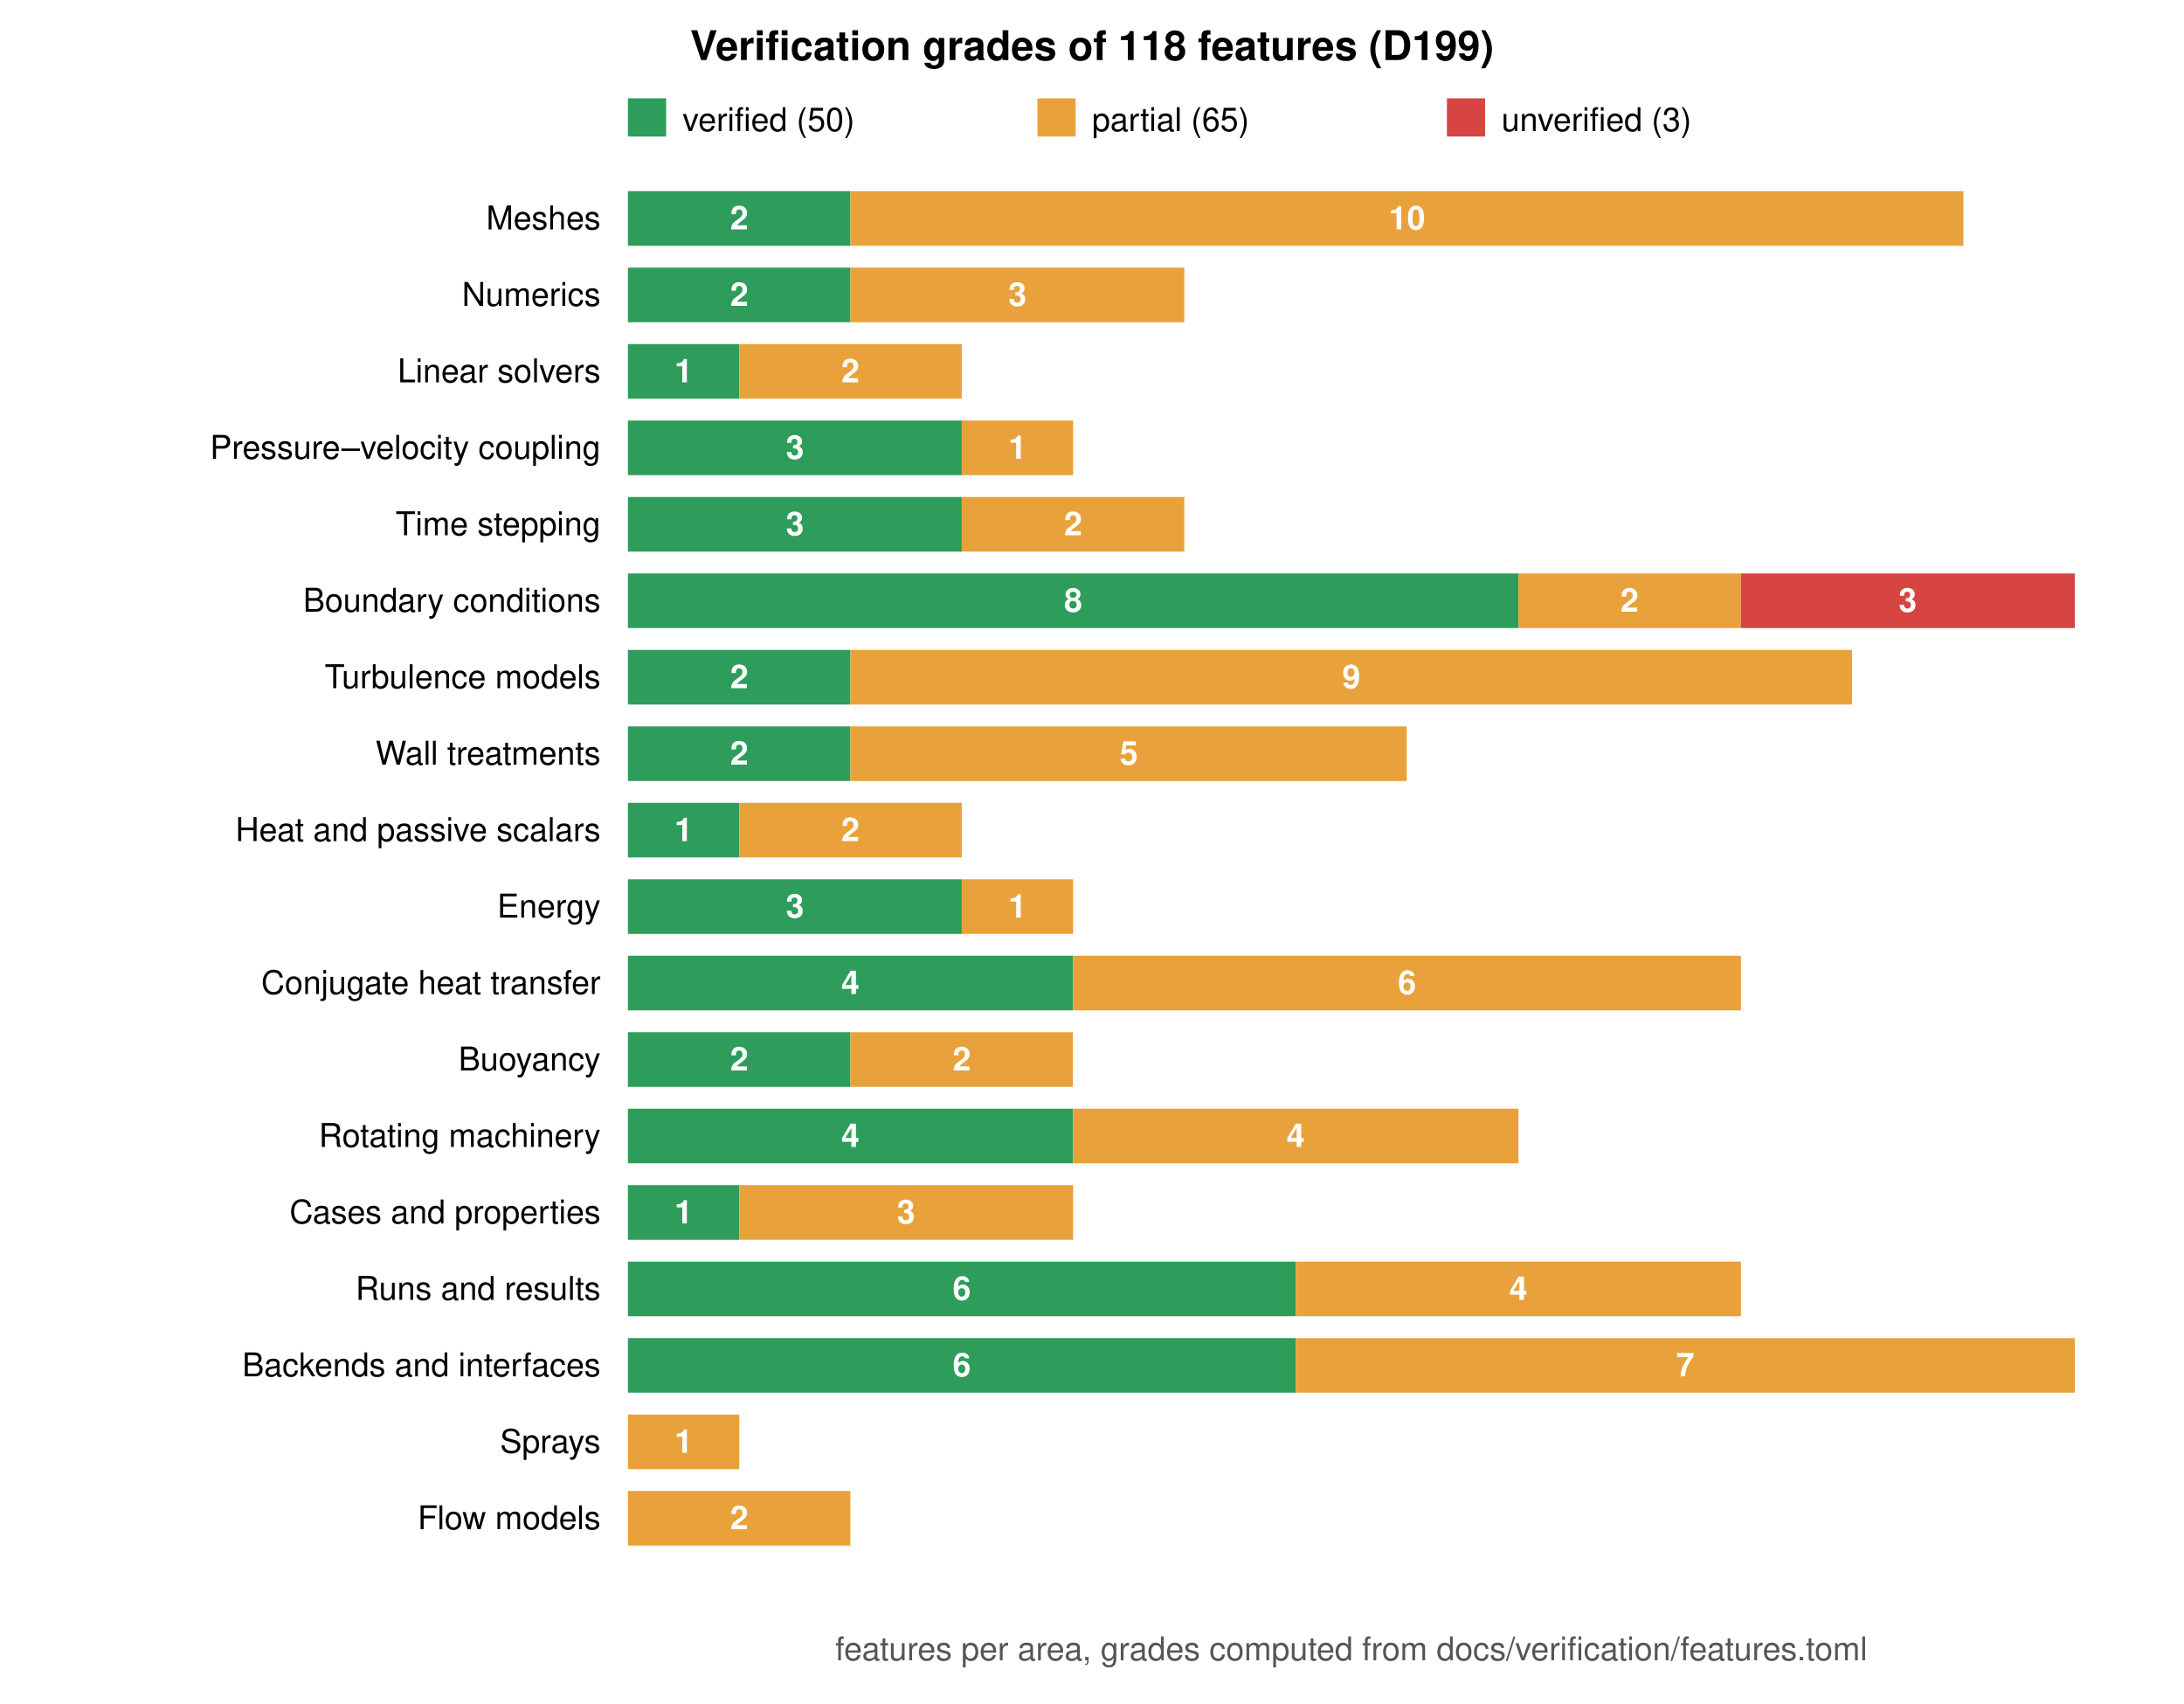
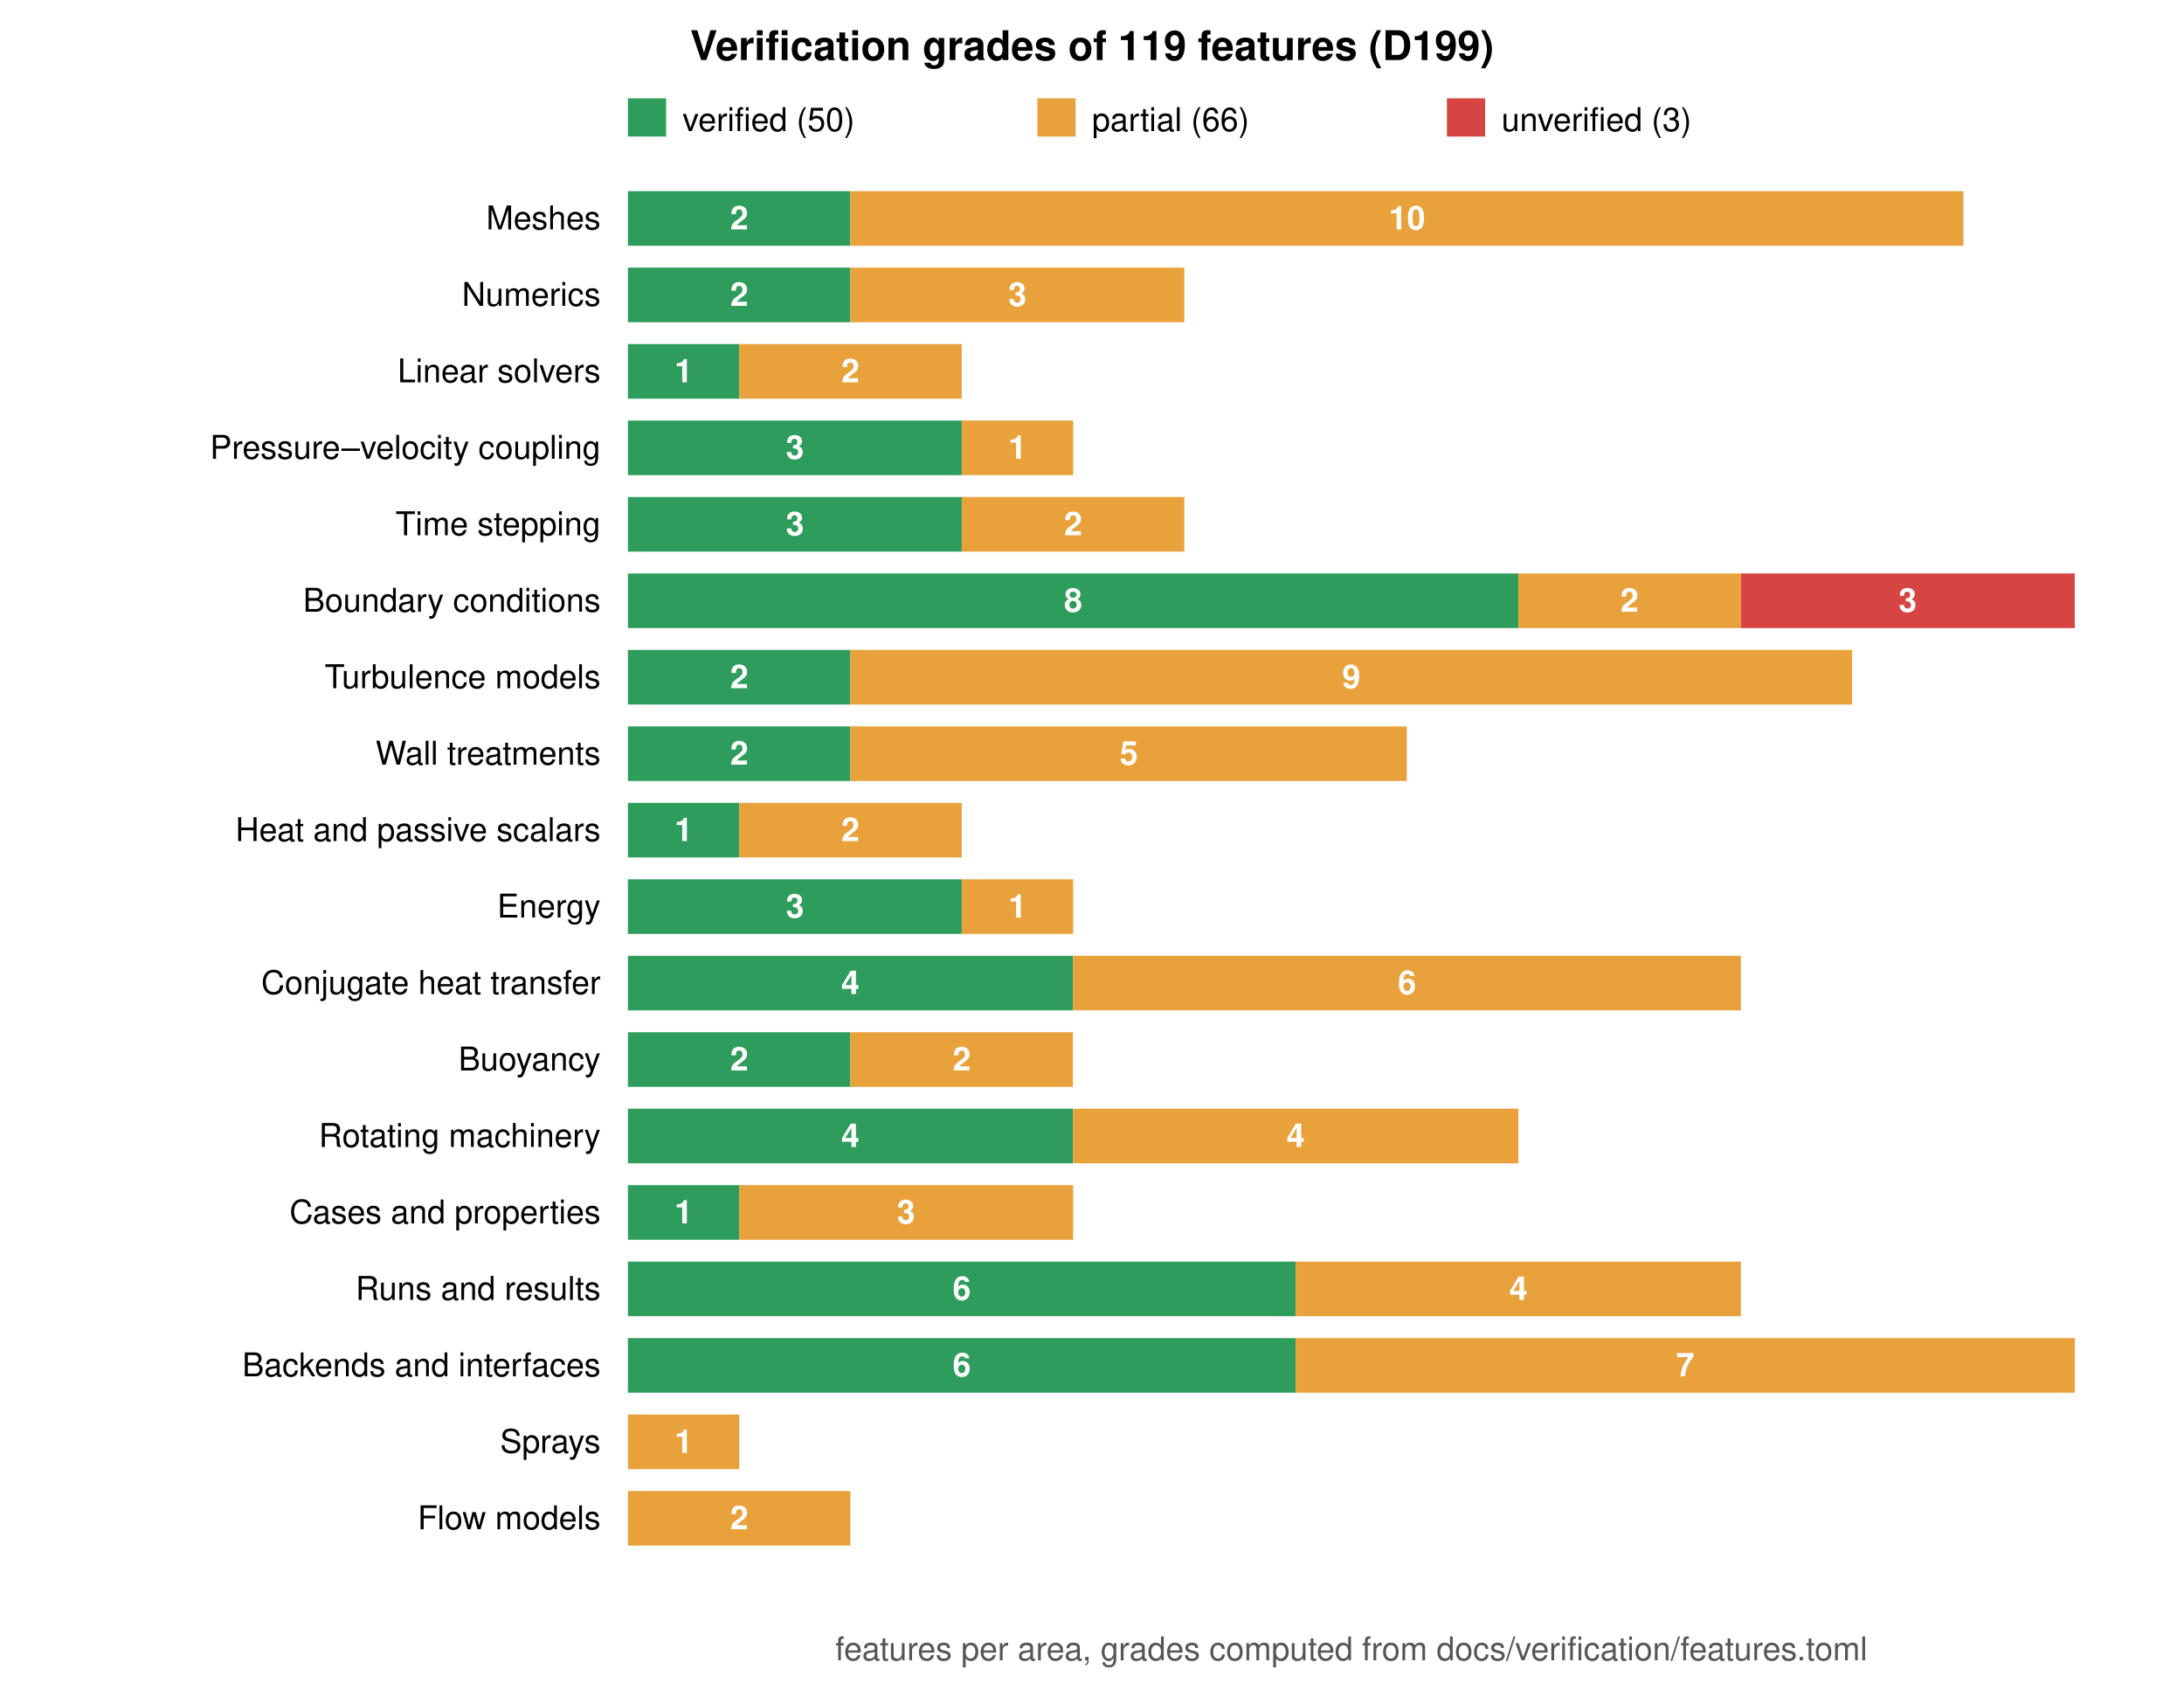
<svg xmlns="http://www.w3.org/2000/svg" viewBox="0 0 800 624" width="800" height="624" font-family="Helvetica, Arial, sans-serif" font-size="12">
  <rect width="800" height="624" fill="white" />
-   <text x="400.0" y="22" text-anchor="middle" font-size="15" font-weight="bold">Verification grades of 118 features (D199)</text>
+   <text x="400.0" y="22" text-anchor="middle" font-size="15" font-weight="bold">Verification grades of 119 features (D199)</text>
  <rect x="230" y="36" width="14" height="14" fill="#2e9d5b" />
  <text x="250" y="48">verified (50)</text>
  <rect x="380" y="36" width="14" height="14" fill="#e9a23b" />
-   <text x="400" y="48">partial (65)</text>
+   <text x="400" y="48">partial (66)</text>
  <rect x="530" y="36" width="14" height="14" fill="#d64541" />
  <text x="550" y="48">unverified (3)</text>
  <text x="220" y="84.0" text-anchor="end">Meshes</text>
  <rect x="230.0" y="70" width="81.5" height="20" fill="#2e9d5b" />
  <text x="270.8" y="84.0" text-anchor="middle" fill="white" font-weight="bold">2</text>
  <rect x="311.5" y="70" width="407.7" height="20" fill="#e9a23b" />
  <text x="515.4" y="84.0" text-anchor="middle" fill="white" font-weight="bold">10</text>
  <text x="220" y="112.0" text-anchor="end">Numerics</text>
  <rect x="230.0" y="98" width="81.5" height="20" fill="#2e9d5b" />
  <text x="270.8" y="112.0" text-anchor="middle" fill="white" font-weight="bold">2</text>
  <rect x="311.5" y="98" width="122.3" height="20" fill="#e9a23b" />
  <text x="372.7" y="112.0" text-anchor="middle" fill="white" font-weight="bold">3</text>
  <text x="220" y="140.0" text-anchor="end">Linear solvers</text>
  <rect x="230.0" y="126" width="40.8" height="20" fill="#2e9d5b" />
  <text x="250.4" y="140.0" text-anchor="middle" fill="white" font-weight="bold">1</text>
  <rect x="270.8" y="126" width="81.5" height="20" fill="#e9a23b" />
  <text x="311.5" y="140.0" text-anchor="middle" fill="white" font-weight="bold">2</text>
  <text x="220" y="168.0" text-anchor="end">Pressure–velocity coupling</text>
  <rect x="230.0" y="154" width="122.3" height="20" fill="#2e9d5b" />
  <text x="291.2" y="168.0" text-anchor="middle" fill="white" font-weight="bold">3</text>
  <rect x="352.3" y="154" width="40.8" height="20" fill="#e9a23b" />
  <text x="372.7" y="168.0" text-anchor="middle" fill="white" font-weight="bold">1</text>
  <text x="220" y="196.0" text-anchor="end">Time stepping</text>
  <rect x="230.0" y="182" width="122.3" height="20" fill="#2e9d5b" />
  <text x="291.2" y="196.0" text-anchor="middle" fill="white" font-weight="bold">3</text>
  <rect x="352.3" y="182" width="81.5" height="20" fill="#e9a23b" />
  <text x="393.1" y="196.0" text-anchor="middle" fill="white" font-weight="bold">2</text>
  <text x="220" y="224.0" text-anchor="end">Boundary conditions</text>
  <rect x="230.0" y="210" width="326.2" height="20" fill="#2e9d5b" />
  <text x="393.1" y="224.0" text-anchor="middle" fill="white" font-weight="bold">8</text>
  <rect x="556.2" y="210" width="81.5" height="20" fill="#e9a23b" />
  <text x="596.9" y="224.0" text-anchor="middle" fill="white" font-weight="bold">2</text>
  <rect x="637.7" y="210" width="122.3" height="20" fill="#d64541" />
  <text x="698.8" y="224.0" text-anchor="middle" fill="white" font-weight="bold">3</text>
  <text x="220" y="252.0" text-anchor="end">Turbulence models</text>
  <rect x="230.0" y="238" width="81.5" height="20" fill="#2e9d5b" />
  <text x="270.8" y="252.0" text-anchor="middle" fill="white" font-weight="bold">2</text>
  <rect x="311.5" y="238" width="366.9" height="20" fill="#e9a23b" />
  <text x="495.0" y="252.0" text-anchor="middle" fill="white" font-weight="bold">9</text>
  <text x="220" y="280.0" text-anchor="end">Wall treatments</text>
  <rect x="230.0" y="266" width="81.5" height="20" fill="#2e9d5b" />
  <text x="270.8" y="280.0" text-anchor="middle" fill="white" font-weight="bold">2</text>
  <rect x="311.5" y="266" width="203.8" height="20" fill="#e9a23b" />
  <text x="413.5" y="280.0" text-anchor="middle" fill="white" font-weight="bold">5</text>
  <text x="220" y="308.0" text-anchor="end">Heat and passive scalars</text>
  <rect x="230.0" y="294" width="40.8" height="20" fill="#2e9d5b" />
  <text x="250.4" y="308.0" text-anchor="middle" fill="white" font-weight="bold">1</text>
  <rect x="270.8" y="294" width="81.5" height="20" fill="#e9a23b" />
  <text x="311.5" y="308.0" text-anchor="middle" fill="white" font-weight="bold">2</text>
  <text x="220" y="336.0" text-anchor="end">Energy</text>
  <rect x="230.0" y="322" width="122.3" height="20" fill="#2e9d5b" />
  <text x="291.2" y="336.0" text-anchor="middle" fill="white" font-weight="bold">3</text>
  <rect x="352.3" y="322" width="40.8" height="20" fill="#e9a23b" />
  <text x="372.7" y="336.0" text-anchor="middle" fill="white" font-weight="bold">1</text>
  <text x="220" y="364.0" text-anchor="end">Conjugate heat transfer</text>
  <rect x="230.0" y="350" width="163.1" height="20" fill="#2e9d5b" />
  <text x="311.5" y="364.0" text-anchor="middle" fill="white" font-weight="bold">4</text>
  <rect x="393.1" y="350" width="244.6" height="20" fill="#e9a23b" />
  <text x="515.4" y="364.0" text-anchor="middle" fill="white" font-weight="bold">6</text>
  <text x="220" y="392.0" text-anchor="end">Buoyancy</text>
  <rect x="230.0" y="378" width="81.5" height="20" fill="#2e9d5b" />
  <text x="270.8" y="392.0" text-anchor="middle" fill="white" font-weight="bold">2</text>
  <rect x="311.5" y="378" width="81.5" height="20" fill="#e9a23b" />
  <text x="352.3" y="392.0" text-anchor="middle" fill="white" font-weight="bold">2</text>
  <text x="220" y="420.0" text-anchor="end">Rotating machinery</text>
  <rect x="230.0" y="406" width="163.1" height="20" fill="#2e9d5b" />
  <text x="311.5" y="420.0" text-anchor="middle" fill="white" font-weight="bold">4</text>
  <rect x="393.1" y="406" width="163.1" height="20" fill="#e9a23b" />
  <text x="474.6" y="420.0" text-anchor="middle" fill="white" font-weight="bold">4</text>
  <text x="220" y="448.0" text-anchor="end">Cases and properties</text>
  <rect x="230.0" y="434" width="40.8" height="20" fill="#2e9d5b" />
  <text x="250.4" y="448.0" text-anchor="middle" fill="white" font-weight="bold">1</text>
  <rect x="270.8" y="434" width="122.3" height="20" fill="#e9a23b" />
  <text x="331.9" y="448.0" text-anchor="middle" fill="white" font-weight="bold">3</text>
  <text x="220" y="476.0" text-anchor="end">Runs and results</text>
  <rect x="230.0" y="462" width="244.6" height="20" fill="#2e9d5b" />
  <text x="352.3" y="476.0" text-anchor="middle" fill="white" font-weight="bold">6</text>
  <rect x="474.6" y="462" width="163.1" height="20" fill="#e9a23b" />
  <text x="556.2" y="476.0" text-anchor="middle" fill="white" font-weight="bold">4</text>
  <text x="220" y="504.0" text-anchor="end">Backends and interfaces</text>
  <rect x="230.0" y="490" width="244.6" height="20" fill="#2e9d5b" />
  <text x="352.3" y="504.0" text-anchor="middle" fill="white" font-weight="bold">6</text>
  <rect x="474.6" y="490" width="285.4" height="20" fill="#e9a23b" />
  <text x="617.3" y="504.0" text-anchor="middle" fill="white" font-weight="bold">7</text>
  <text x="220" y="532.0" text-anchor="end">Sprays</text>
  <rect x="230.0" y="518" width="40.8" height="20" fill="#e9a23b" />
  <text x="250.4" y="532.0" text-anchor="middle" fill="white" font-weight="bold">1</text>
  <text x="220" y="560.0" text-anchor="end">Flow models</text>
  <rect x="230.0" y="546" width="81.5" height="20" fill="#e9a23b" />
  <text x="270.8" y="560.0" text-anchor="middle" fill="white" font-weight="bold">2</text>
  <text x="495.0" y="608" text-anchor="middle" fill="#555">features per area, grades computed from docs/verification/features.toml</text>
</svg>
